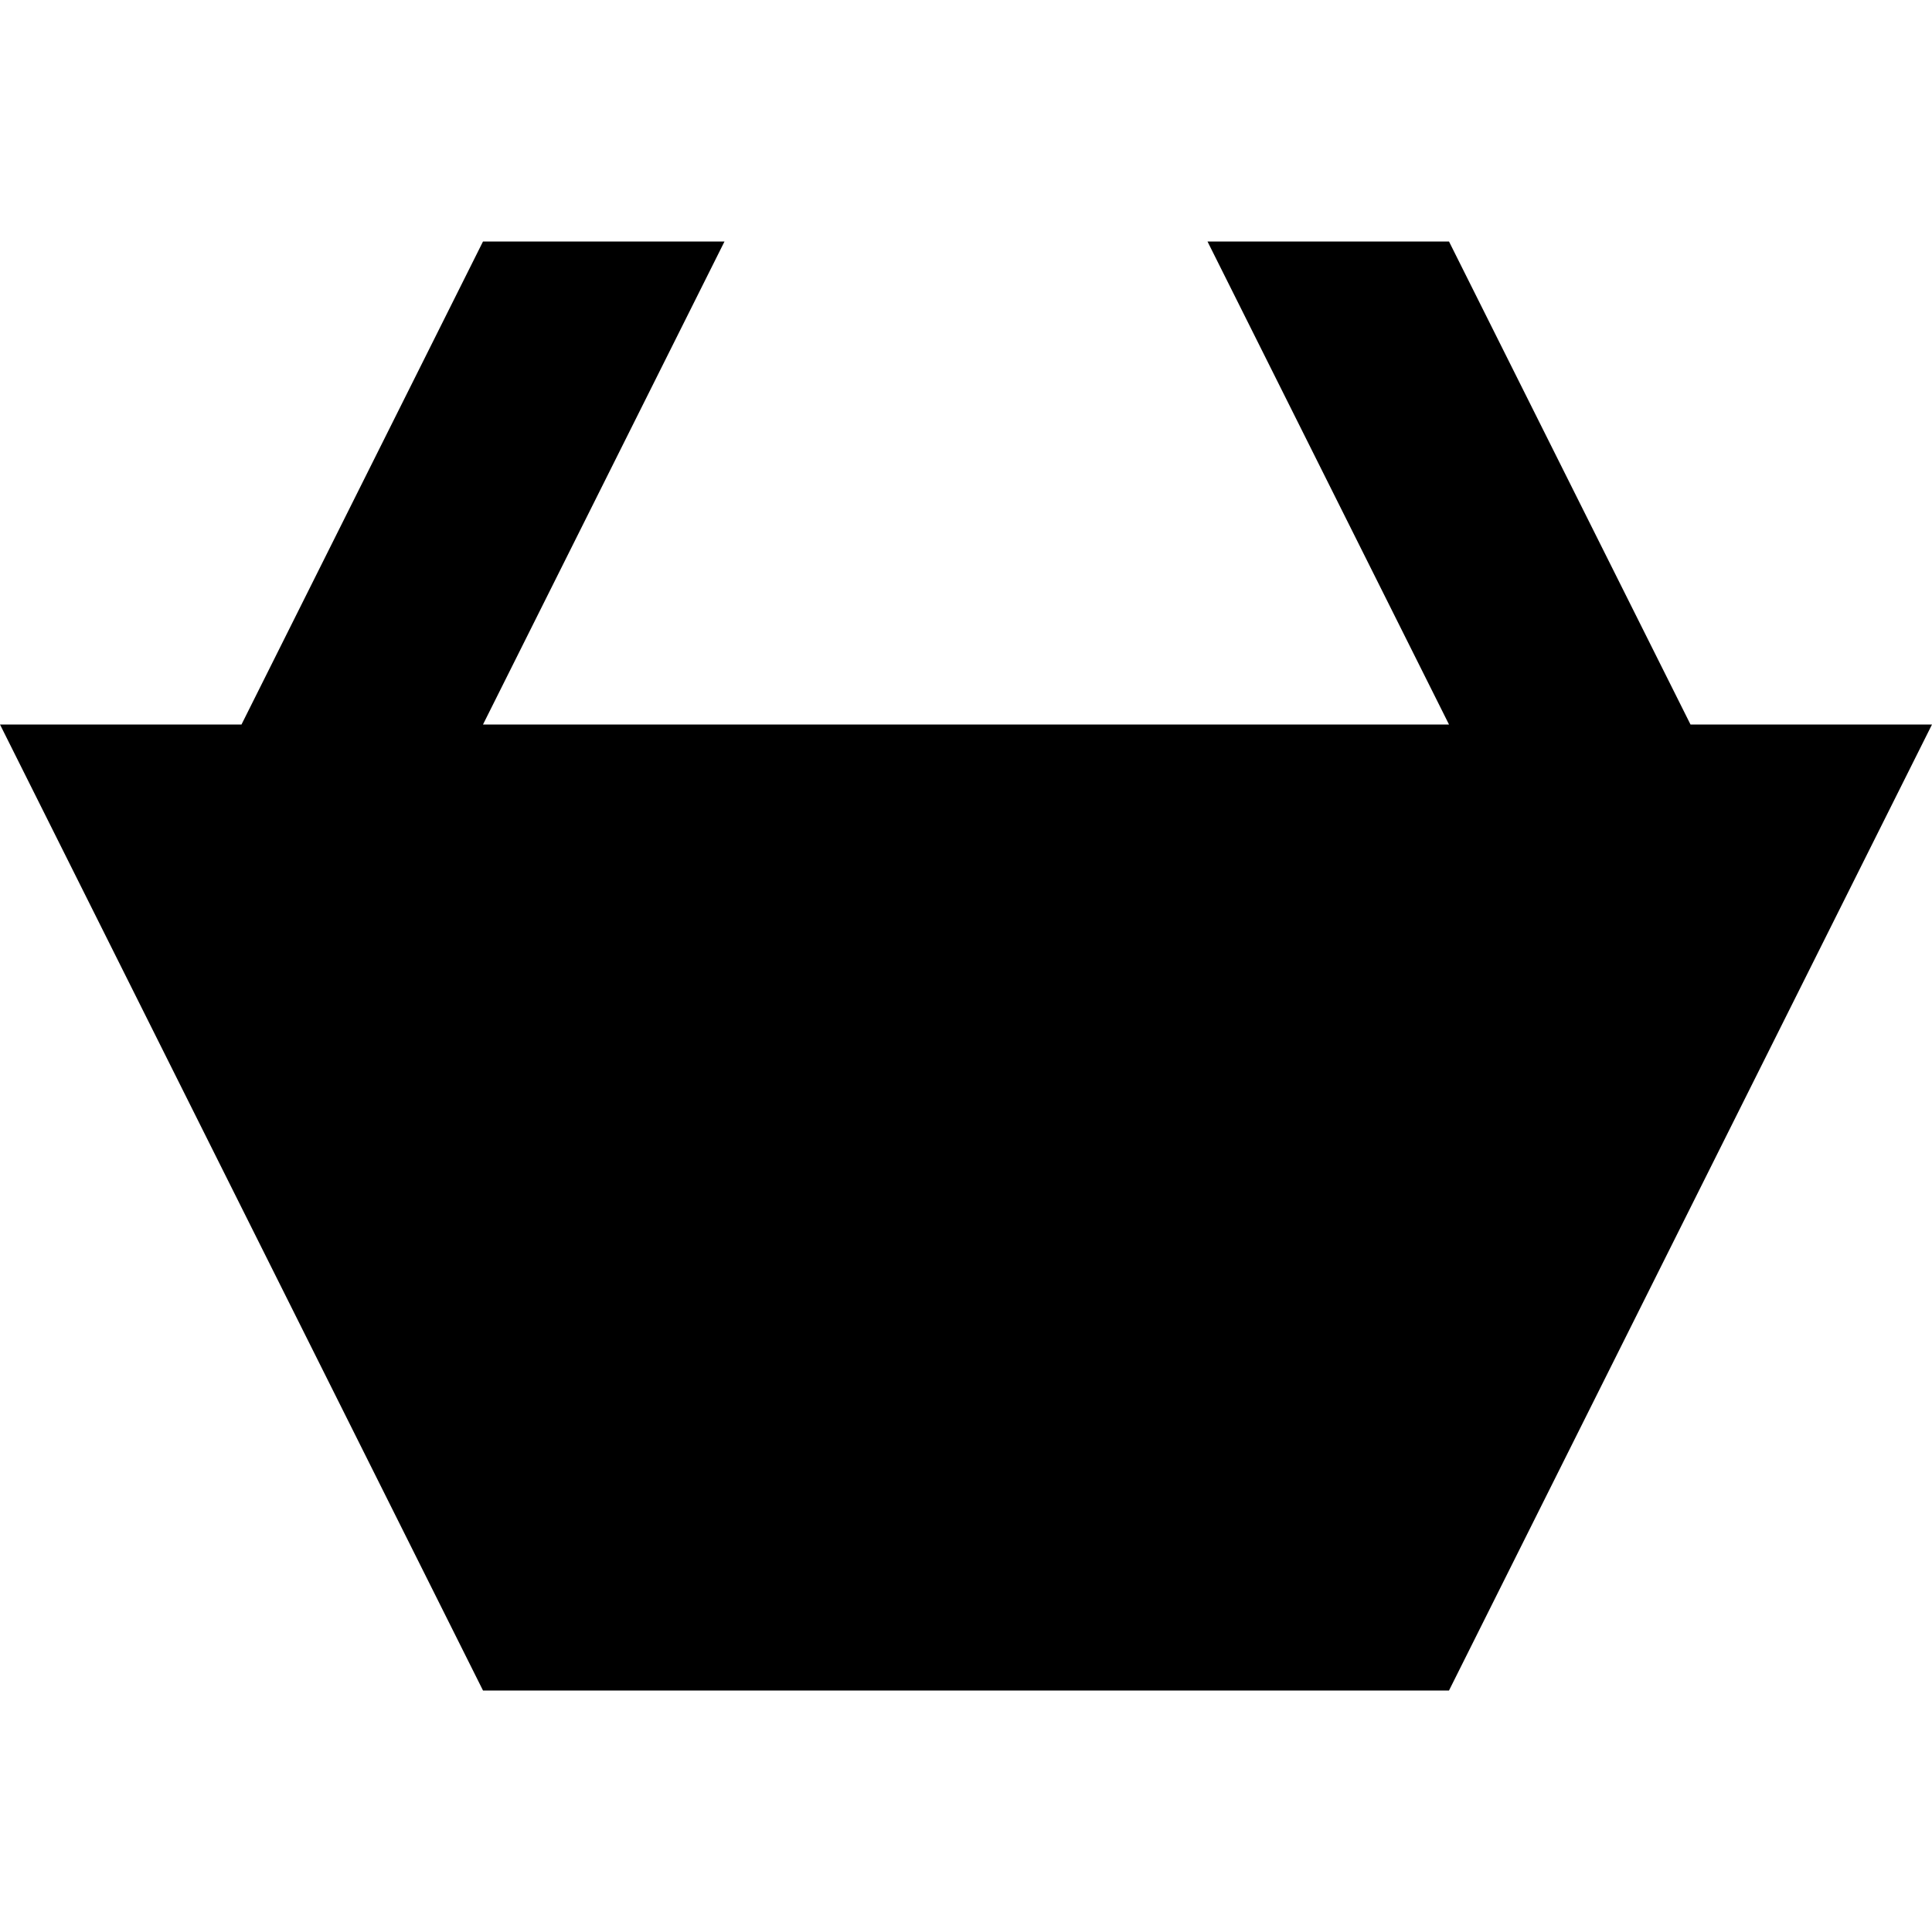
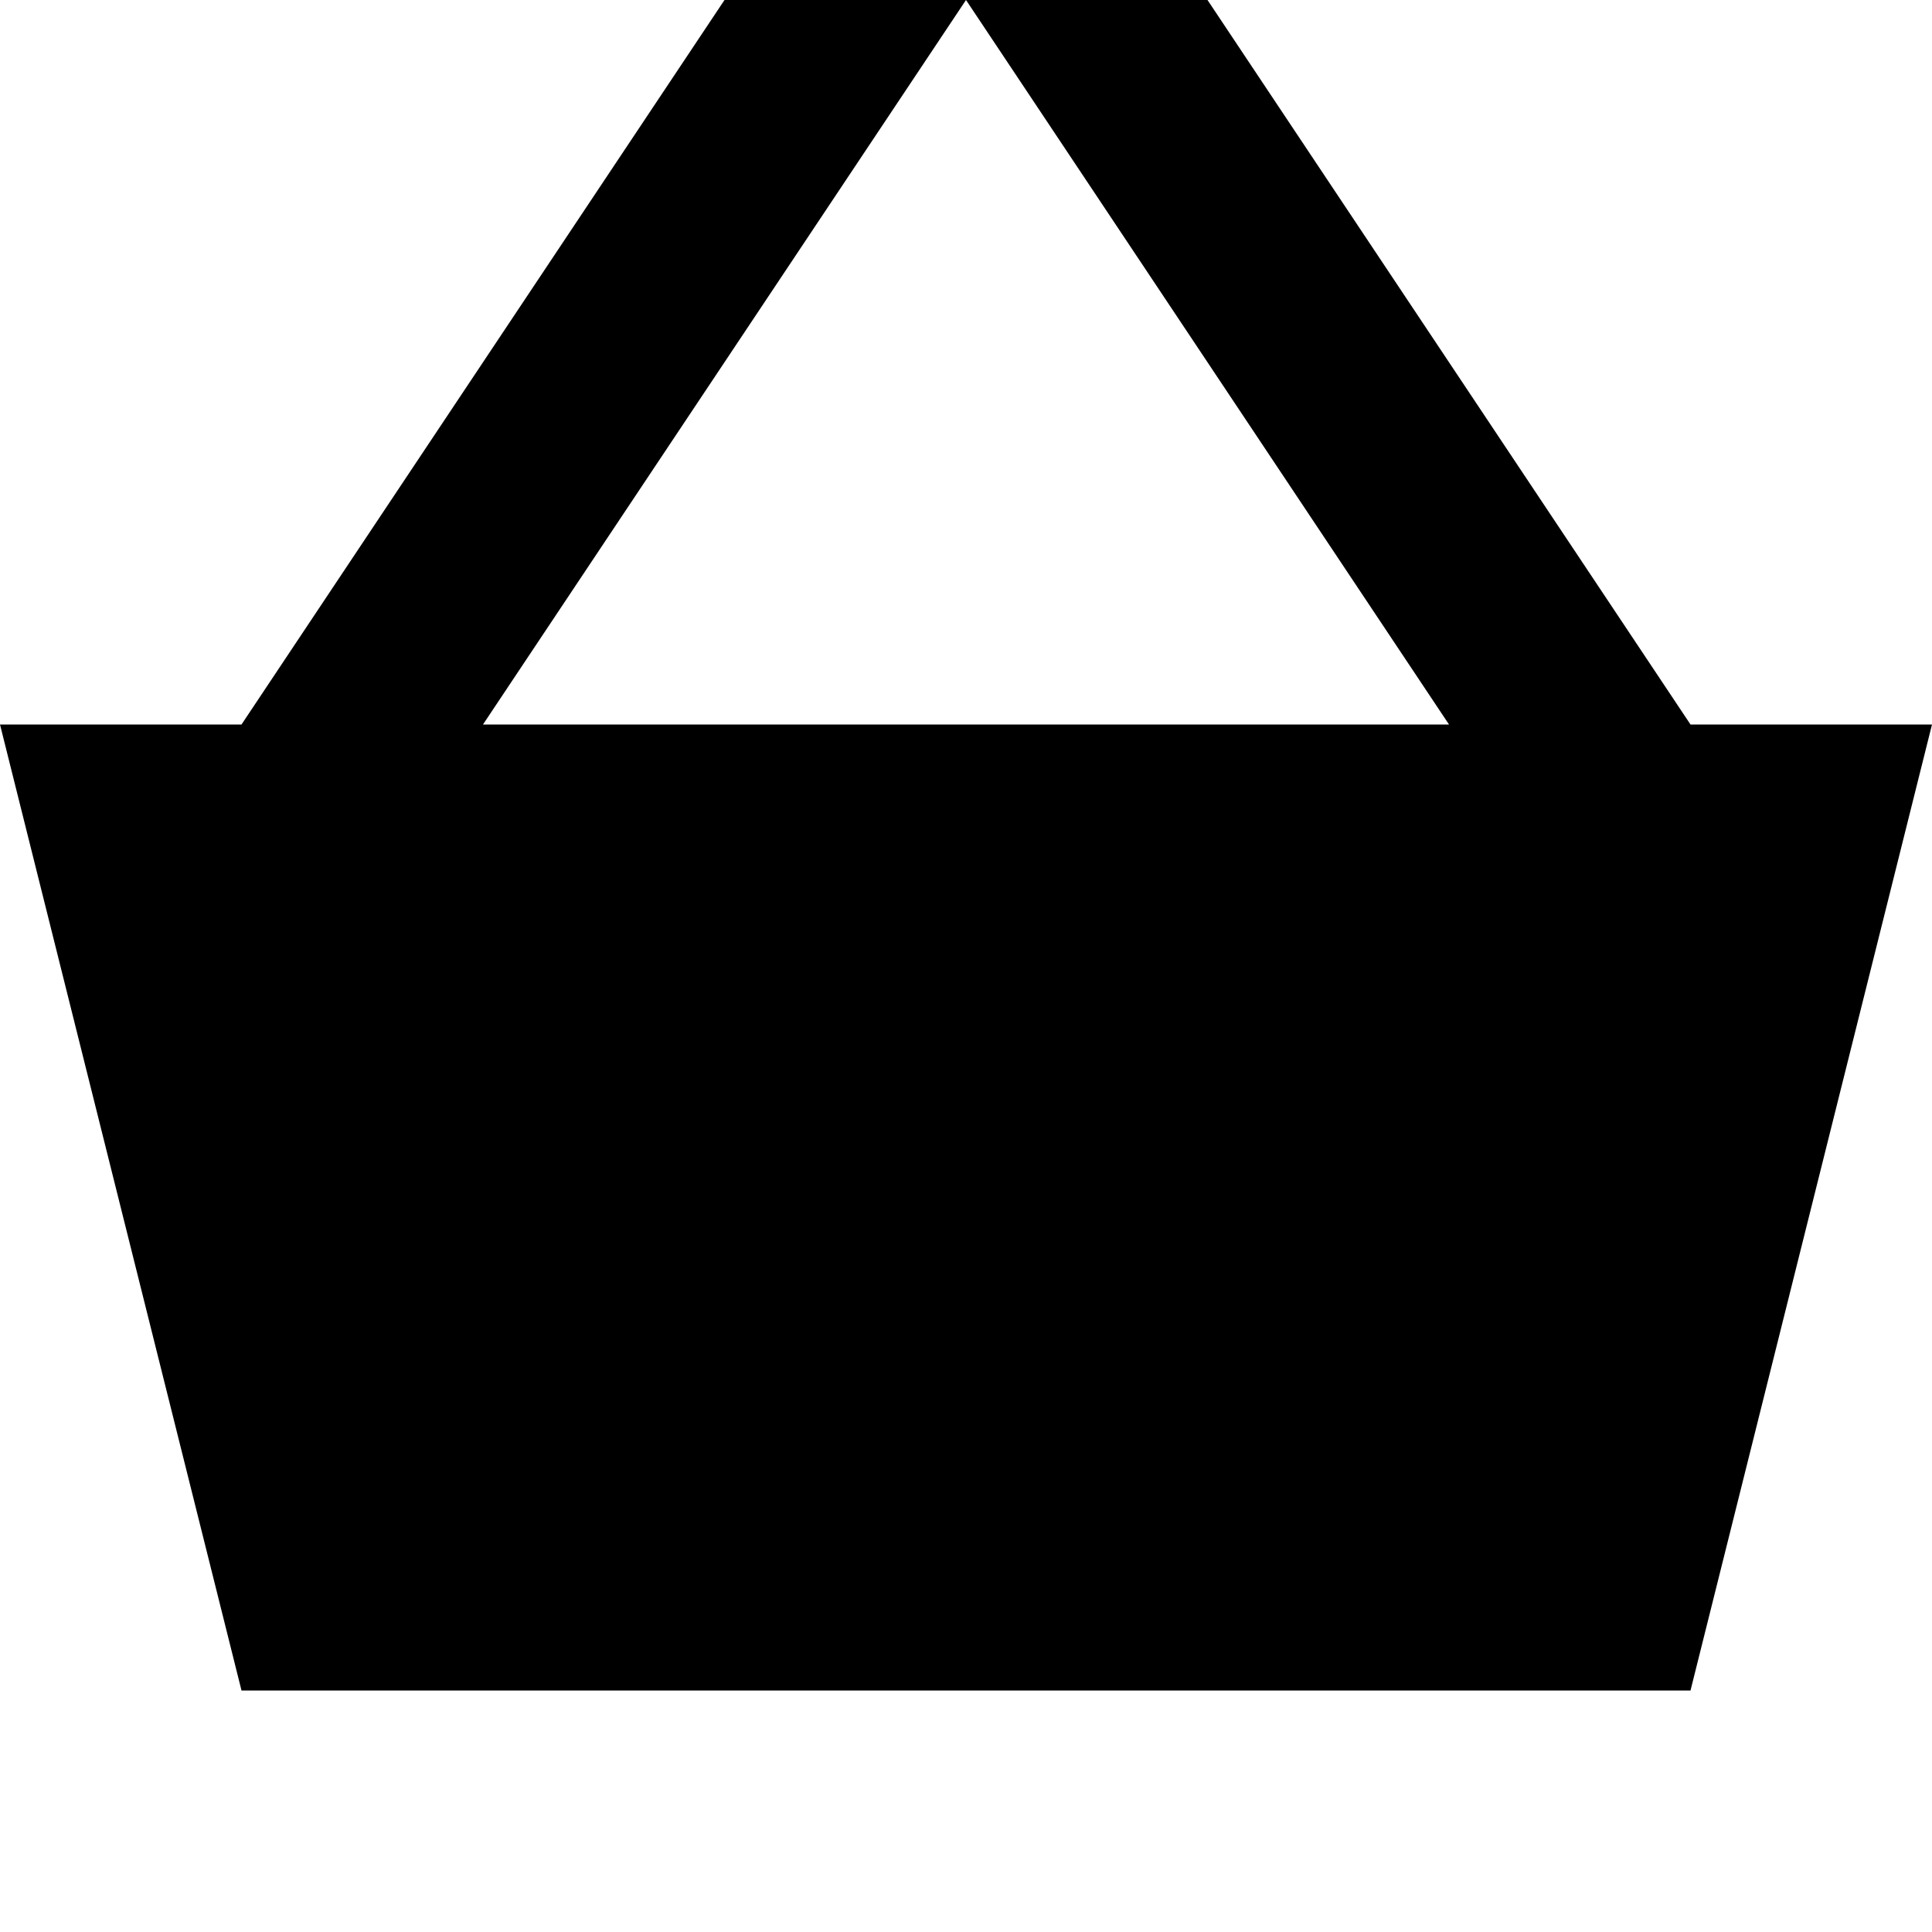
<svg xmlns="http://www.w3.org/2000/svg" viewBox="0 0 8 8">
-   <path d="M2,7L0,3L1,3L2,1L3,1L2,3L6,3L5,1L6,1L7,3L8,3L6,7" />
+   <path d="M1,7L0,3L1,3L3,0L4,0L2,3L6,3L4,0L5,0L7,3L8,3L7,7" />
</svg>
